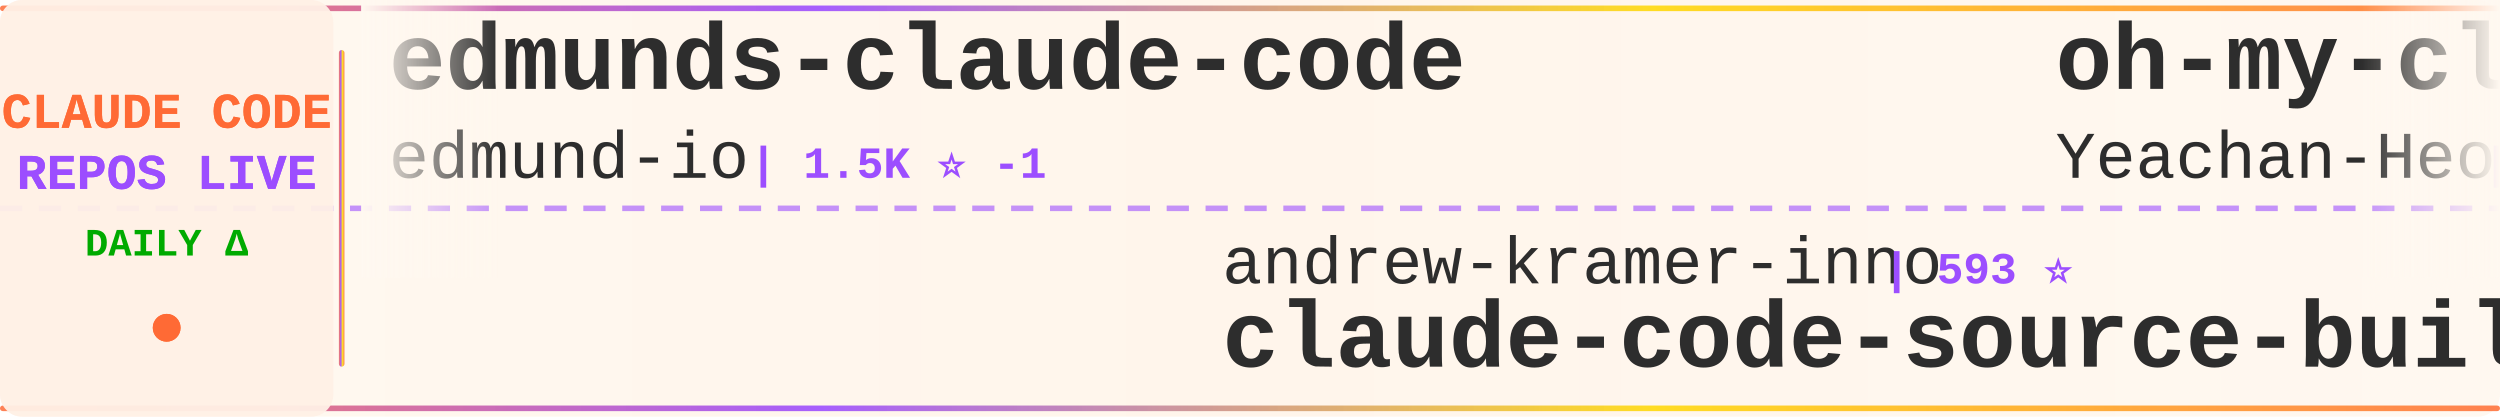
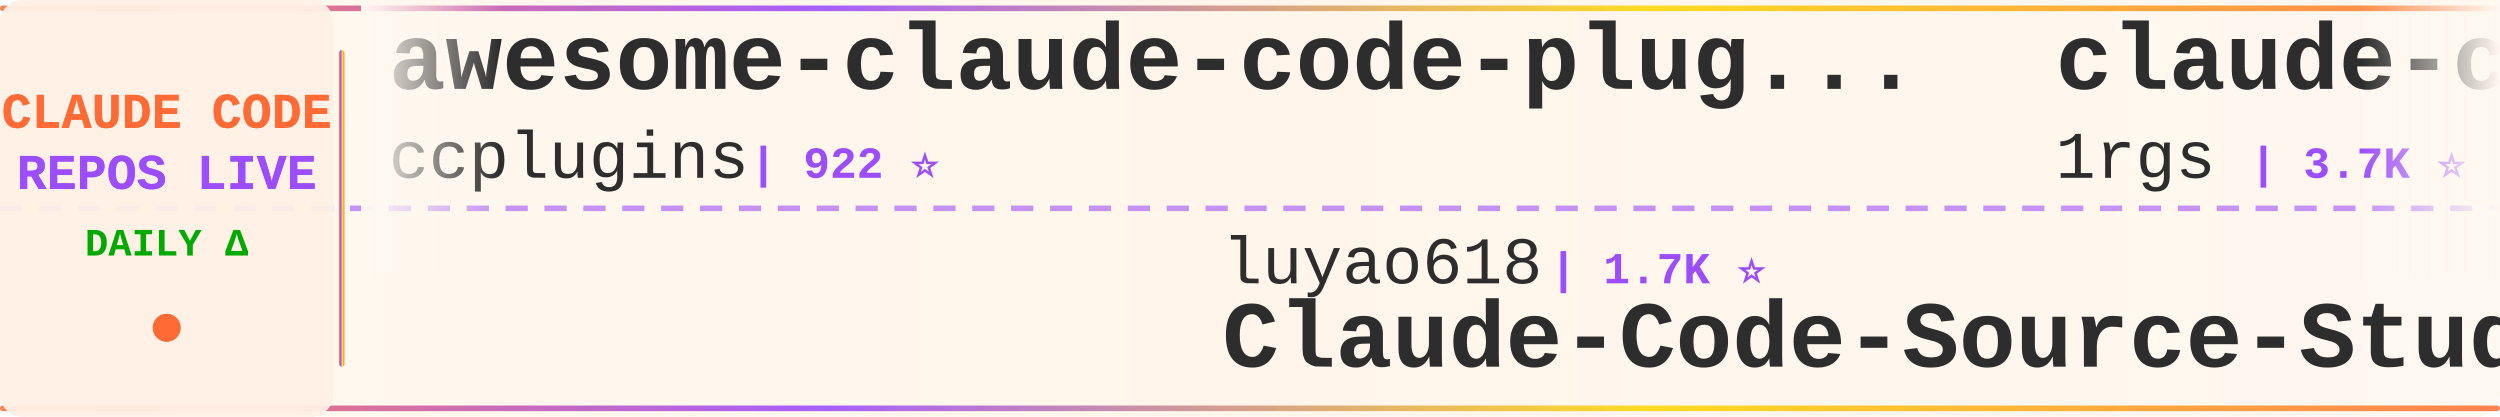
<svg xmlns="http://www.w3.org/2000/svg" width="900" height="150">
  <defs>
    <linearGradient id="tickerBg" x1="0%" y1="0%" x2="100%" y2="0%">
      <stop offset="0%" style="stop-color:#fff8f0;stop-opacity:0.98" />
      <stop offset="50%" style="stop-color:#fff5eb;stop-opacity:1" />
      <stop offset="100%" style="stop-color:#fff8f0;stop-opacity:0.98" />
    </linearGradient>
    <linearGradient id="borderGrad" x1="0%" y1="0%" x2="100%" y2="0%">
      <stop offset="0%" style="stop-color:#FF6B35;stop-opacity:0.85">
        <animate attributeName="stop-opacity" values="0.85;1;0.85" dur="2s" repeatCount="indefinite" />
      </stop>
      <stop offset="33%" style="stop-color:#9C4EFF;stop-opacity:0.9">
        <animate attributeName="stop-opacity" values="0.9;1;0.9" dur="2.2s" repeatCount="indefinite" />
      </stop>
      <stop offset="66%" style="stop-color:#FFD700;stop-opacity:0.85">
        <animate attributeName="stop-opacity" values="0.85;1;0.85" dur="1.8s" repeatCount="indefinite" />
      </stop>
      <stop offset="100%" style="stop-color:#FF6B35;stop-opacity:0.85">
        <animate attributeName="stop-opacity" values="0.85;1;0.85" dur="2s" repeatCount="indefinite" />
      </stop>
    </linearGradient>
    <filter id="textGlow">
      <feGaussianBlur stdDeviation="0.15" result="coloredBlur" />
      <feMerge>
        <feMergeNode in="coloredBlur" />
        <feMergeNode in="SourceGraphic" />
      </feMerge>
    </filter>
    <filter id="metricGlow">
      <feGaussianBlur stdDeviation="0.2" result="coloredBlur" />
      <feMerge>
        <feMergeNode in="coloredBlur" />
        <feMergeNode in="SourceGraphic" />
      </feMerge>
    </filter>
    <linearGradient id="leftFade" x1="0%" y1="0%" x2="100%" y2="0%">
      <stop offset="0%" style="stop-color:#fff8f0;stop-opacity:1" />
      <stop offset="100%" style="stop-color:#fff8f0;stop-opacity:0" />
    </linearGradient>
    <linearGradient id="rightFade" x1="0%" y1="0%" x2="100%" y2="0%">
      <stop offset="0%" style="stop-color:#fff8f0;stop-opacity:0" />
      <stop offset="100%" style="stop-color:#fff8f0;stop-opacity:1" />
    </linearGradient>
  </defs>
  <rect width="900" height="150" fill="url(#tickerBg)" rx="8" />
  <rect x="0" y="2" width="900" height="2" fill="url(#borderGrad)" rx="1" />
  <rect x="0" y="146" width="900" height="2" fill="url(#borderGrad)" rx="1" />
  <line x1="0" y1="75" x2="900" y2="75" stroke="#9C4EFF" stroke-width="2" stroke-dasharray="8 6" opacity="0.6" />
  <rect x="0" y="0" width="120" height="150" fill="#fff0e6" opacity="0.95" rx="8" />
  <text x="60" y="46" font-family="'Courier New', monospace" font-size="18" font-weight="bold" fill="#FF6B35" text-anchor="middle" filter="url(#textGlow)">
    CLAUDE CODE
  </text>
  <text x="60" y="68" font-family="'Courier New', monospace" font-size="18" font-weight="bold" fill="#9C4EFF" text-anchor="middle" filter="url(#textGlow)">
    REPOS LIVE
  </text>
  <text x="60" y="92" font-family="'Courier New', monospace" font-size="14" font-weight="bold" fill="#00aa00" text-anchor="middle">
    DAILY Δ
  </text>
  <circle cx="60" cy="118" r="5" fill="#FF6B35" filter="url(#metricGlow)">
    <animate attributeName="r" values="4;6;4" dur="1.5s" repeatCount="indefinite" />
    <animate attributeName="opacity" values="0.6;1;0.6" dur="1.5s" repeatCount="indefinite" />
  </circle>
  <rect x="122" y="18" width="2" height="114" fill="url(#borderGrad)" rx="1" />
  <clipPath id="tickerClip">
    <rect x="130" y="0" width="770" height="150" />
  </clipPath>
  <g clip-path="url(#tickerClip)">
    <g id="tickerItems">
      <animateTransform attributeName="transform" attributeType="XML" type="translate" from="0 0" to="-3000 0" dur="54s" repeatCount="indefinite" />
      <g transform="translate(0, 0)">
-         <text x="140" y="32" font-family="'Courier New', monospace" font-size="34" font-weight="bold" fill="#2d2d2d">edmunds-claude-code</text>
-         <text x="140" y="64" font-family="'Courier New', monospace" font-size="24" font-weight="normal" fill="#2d2d2d" opacity="1.0">edmund-io</text>
-         <text x="270" y="64" font-family="'Courier New', monospace" font-size="16" font-weight="bold" fill="#9C4EFF"> | 1.5K ⭐ -1</text>
+         <text x="140" y="32" font-family="'Courier New', monospace" font-size="34" font-weight="bold" fill="#2d2d2d">awesome-claude-code-plug...</text>
+         <text x="140" y="64" font-family="'Courier New', monospace" font-size="24" font-weight="normal" fill="#2d2d2d" opacity="1.0">ccplugins</text>
+         <text x="270" y="64" font-family="'Courier New', monospace" font-size="16" font-weight="bold" fill="#9C4EFF"> | 922 ⭐</text>
      </g>
      <g transform="translate(300, 0)">
-         <text x="140" y="102" font-family="'Courier New', monospace" font-size="24" font-weight="normal" fill="#2d2d2d" opacity="1.0">andrew-kramer-inno</text>
-         <text x="378" y="102" font-family="'Courier New', monospace" font-size="16" font-weight="bold" fill="#9C4EFF"> | 593 ⭐</text>
-         <text x="140" y="132" font-family="'Courier New', monospace" font-size="34" font-weight="bold" fill="#2d2d2d">claude-code-source-build</text>
+         <text x="140" y="102" font-family="'Courier New', monospace" font-size="24" font-weight="normal" fill="#2d2d2d" opacity="1.0">luyao618</text>
+         <text x="258" y="102" font-family="'Courier New', monospace" font-size="16" font-weight="bold" fill="#9C4EFF"> | 1.7K ⭐</text>
+         <text x="140" y="132" font-family="'Courier New', monospace" font-size="34" font-weight="bold" fill="#2d2d2d">Claude-Code-Source-Study</text>
      </g>
      <g transform="translate(600, 0)">
-         <text x="140" y="32" font-family="'Courier New', monospace" font-size="34" font-weight="bold" fill="#2d2d2d">oh-my-claudecode</text>
-         <text x="140" y="64" font-family="'Courier New', monospace" font-size="24" font-weight="normal" fill="#2d2d2d" opacity="1.0">Yeachan-Heo</text>
-         <text x="294" y="64" font-family="'Courier New', monospace" font-size="16" font-weight="bold" fill="#9C4EFF"> | 38.8K ⭐ +2</text>
+         <text x="140" y="32" font-family="'Courier New', monospace" font-size="34" font-weight="bold" fill="#2d2d2d">claude-code-proxy</text>
+         <text x="140" y="64" font-family="'Courier New', monospace" font-size="24" font-weight="normal" fill="#2d2d2d" opacity="1.0">1rgs</text>
+         <text x="210" y="64" font-family="'Courier New', monospace" font-size="16" font-weight="bold" fill="#9C4EFF"> | 3.7K ⭐</text>
      </g>
      <g transform="translate(900, 0)">
-         <text x="140" y="102" font-family="'Courier New', monospace" font-size="24" font-weight="normal" fill="#2d2d2d" opacity="1.0">JrCx7scC</text>
-         <text x="258" y="102" font-family="'Courier New', monospace" font-size="16" font-weight="bold" fill="#9C4EFF"> | 375 ⭐</text>
-         <text x="140" y="132" font-family="'Courier New', monospace" font-size="34" font-weight="bold" fill="#2d2d2d">claude-code-source</text>
+         <text x="140" y="102" font-family="'Courier New', monospace" font-size="24" font-weight="normal" fill="#2d2d2d" opacity="1.0">Yuyz0112</text>
+         <text x="258" y="102" font-family="'Courier New', monospace" font-size="16" font-weight="bold" fill="#9C4EFF"> | 2.4K ⭐</text>
+         <text x="140" y="132" font-family="'Courier New', monospace" font-size="34" font-weight="bold" fill="#2d2d2d">claude-code-reverse</text>
      </g>
      <g transform="translate(1200, 0)">
-         <text x="140" y="32" font-family="'Courier New', monospace" font-size="34" font-weight="bold" fill="#2d2d2d">claude-code-local</text>
-         <text x="140" y="64" font-family="'Courier New', monospace" font-size="24" font-weight="normal" fill="#2d2d2d" opacity="1.0">nicedreamzapp</text>
-         <text x="318" y="64" font-family="'Courier New', monospace" font-size="16" font-weight="bold" fill="#9C4EFF"> | 3.2K ⭐</text>
+         <text x="140" y="32" font-family="'Courier New', monospace" font-size="34" font-weight="bold" fill="#2d2d2d">claude-code-source</text>
+         <text x="140" y="64" font-family="'Courier New', monospace" font-size="24" font-weight="normal" fill="#2d2d2d" opacity="1.0">hangsman</text>
+         <text x="258" y="64" font-family="'Courier New', monospace" font-size="16" font-weight="bold" fill="#9C4EFF"> | 791 ⭐</text>
      </g>
      <g transform="translate(1500, 0)">
-         <text x="140" y="102" font-family="'Courier New', monospace" font-size="24" font-weight="normal" fill="#2d2d2d" opacity="1.0">rohitg00</text>
-         <text x="258" y="102" font-family="'Courier New', monospace" font-size="16" font-weight="bold" fill="#9C4EFF"> | 2.5K ⭐</text>
-         <text x="140" y="132" font-family="'Courier New', monospace" font-size="34" font-weight="bold" fill="#2d2d2d">awesome-claude-code-tool...</text>
+         <text x="140" y="102" font-family="'Courier New', monospace" font-size="24" font-weight="normal" fill="#2d2d2d" opacity="1.0">centminmod</text>
+         <text x="282" y="102" font-family="'Courier New', monospace" font-size="16" font-weight="bold" fill="#9C4EFF"> | 2.6K ⭐ +1</text>
+         <text x="140" y="132" font-family="'Courier New', monospace" font-size="34" font-weight="bold" fill="#2d2d2d">my-claude-code-setup</text>
      </g>
      <g transform="translate(1800, 0)">
-         <text x="140" y="32" font-family="'Courier New', monospace" font-size="34" font-weight="bold" fill="#2d2d2d">claude-code-from-scratch</text>
-         <text x="140" y="64" font-family="'Courier New', monospace" font-size="24" font-weight="normal" fill="#2d2d2d" opacity="1.0">Windy3f3f3f3f</text>
-         <text x="318" y="64" font-family="'Courier New', monospace" font-size="16" font-weight="bold" fill="#9C4EFF"> | 2.6K ⭐ +1</text>
+         <text x="140" y="32" font-family="'Courier New', monospace" font-size="34" font-weight="bold" fill="#2d2d2d">claude-code-source-build</text>
+         <text x="140" y="64" font-family="'Courier New', monospace" font-size="24" font-weight="normal" fill="#2d2d2d" opacity="1.0">andrew-kramer-inno</text>
+         <text x="378" y="64" font-family="'Courier New', monospace" font-size="16" font-weight="bold" fill="#9C4EFF"> | 593 ⭐</text>
      </g>
      <g transform="translate(2100, 0)">
-         <text x="140" y="102" font-family="'Courier New', monospace" font-size="24" font-weight="normal" fill="#2d2d2d" opacity="1.0">zstmfhy</text>
-         <text x="246" y="102" font-family="'Courier New', monospace" font-size="16" font-weight="bold" fill="#9C4EFF"> | 190 ⭐</text>
-         <text x="140" y="132" font-family="'Courier New', monospace" font-size="34" font-weight="bold" fill="#2d2d2d">Claude-code</text>
+         <text x="140" y="102" font-family="'Courier New', monospace" font-size="24" font-weight="normal" fill="#2d2d2d" opacity="1.0">lorryjovens-hub</text>
+         <text x="342" y="102" font-family="'Courier New', monospace" font-size="16" font-weight="bold" fill="#9C4EFF"> | 1.7K ⭐</text>
+         <text x="140" y="132" font-family="'Courier New', monospace" font-size="34" font-weight="bold" fill="#2d2d2d">claude-code-rust</text>
      </g>
      <g transform="translate(2400, 0)">
-         <text x="140" y="32" font-family="'Courier New', monospace" font-size="34" font-weight="bold" fill="#2d2d2d">claude-code-settings</text>
-         <text x="140" y="64" font-family="'Courier New', monospace" font-size="24" font-weight="normal" fill="#2d2d2d" opacity="1.0">feiskyer</text>
-         <text x="258" y="64" font-family="'Courier New', monospace" font-size="16" font-weight="bold" fill="#9C4EFF"> | 1.6K ⭐</text>
+         <text x="140" y="32" font-family="'Courier New', monospace" font-size="34" font-weight="bold" fill="#2d2d2d">ClaudeCode</text>
+         <text x="140" y="64" font-family="'Courier New', monospace" font-size="24" font-weight="normal" fill="#2d2d2d" opacity="1.0">guanshan</text>
+         <text x="258" y="64" font-family="'Courier New', monospace" font-size="16" font-weight="bold" fill="#9C4EFF"> | 61 ⭐</text>
      </g>
      <g transform="translate(2700, 0)">
-         <text x="140" y="102" font-family="'Courier New', monospace" font-size="24" font-weight="normal" fill="#2d2d2d" opacity="1.0">pedrohcgs</text>
-         <text x="270" y="102" font-family="'Courier New', monospace" font-size="16" font-weight="bold" fill="#9C4EFF"> | 1.5K ⭐</text>
-         <text x="140" y="132" font-family="'Courier New', monospace" font-size="34" font-weight="bold" fill="#2d2d2d">claude-code-my-workflow</text>
+         <text x="140" y="102" font-family="'Courier New', monospace" font-size="24" font-weight="normal" fill="#2d2d2d" opacity="1.0">ChrisWiles</text>
+         <text x="282" y="102" font-family="'Courier New', monospace" font-size="16" font-weight="bold" fill="#9C4EFF"> | 6.0K ⭐</text>
+         <text x="140" y="132" font-family="'Courier New', monospace" font-size="34" font-weight="bold" fill="#2d2d2d">claude-code-showcase</text>
      </g>
      <g transform="translate(3000, 0)">
-         <text x="140" y="32" font-family="'Courier New', monospace" font-size="34" font-weight="bold" fill="#2d2d2d">edmunds-claude-code</text>
-         <text x="140" y="64" font-family="'Courier New', monospace" font-size="24" font-weight="normal" fill="#2d2d2d" opacity="1.0">edmund-io</text>
-         <text x="270" y="64" font-family="'Courier New', monospace" font-size="16" font-weight="bold" fill="#9C4EFF"> | 1.5K ⭐ -1</text>
+         <text x="140" y="32" font-family="'Courier New', monospace" font-size="34" font-weight="bold" fill="#2d2d2d">awesome-claude-code-plug...</text>
+         <text x="140" y="64" font-family="'Courier New', monospace" font-size="24" font-weight="normal" fill="#2d2d2d" opacity="1.0">ccplugins</text>
+         <text x="270" y="64" font-family="'Courier New', monospace" font-size="16" font-weight="bold" fill="#9C4EFF"> | 922 ⭐</text>
      </g>
      <g transform="translate(3300, 0)">
-         <text x="140" y="102" font-family="'Courier New', monospace" font-size="24" font-weight="normal" fill="#2d2d2d" opacity="1.0">andrew-kramer-inno</text>
-         <text x="378" y="102" font-family="'Courier New', monospace" font-size="16" font-weight="bold" fill="#9C4EFF"> | 593 ⭐</text>
-         <text x="140" y="132" font-family="'Courier New', monospace" font-size="34" font-weight="bold" fill="#2d2d2d">claude-code-source-build</text>
+         <text x="140" y="102" font-family="'Courier New', monospace" font-size="24" font-weight="normal" fill="#2d2d2d" opacity="1.0">luyao618</text>
+         <text x="258" y="102" font-family="'Courier New', monospace" font-size="16" font-weight="bold" fill="#9C4EFF"> | 1.7K ⭐</text>
+         <text x="140" y="132" font-family="'Courier New', monospace" font-size="34" font-weight="bold" fill="#2d2d2d">Claude-Code-Source-Study</text>
      </g>
      <g transform="translate(3600, 0)">
-         <text x="140" y="32" font-family="'Courier New', monospace" font-size="34" font-weight="bold" fill="#2d2d2d">oh-my-claudecode</text>
-         <text x="140" y="64" font-family="'Courier New', monospace" font-size="24" font-weight="normal" fill="#2d2d2d" opacity="1.0">Yeachan-Heo</text>
-         <text x="294" y="64" font-family="'Courier New', monospace" font-size="16" font-weight="bold" fill="#9C4EFF"> | 38.8K ⭐ +2</text>
+         <text x="140" y="32" font-family="'Courier New', monospace" font-size="34" font-weight="bold" fill="#2d2d2d">claude-code-proxy</text>
+         <text x="140" y="64" font-family="'Courier New', monospace" font-size="24" font-weight="normal" fill="#2d2d2d" opacity="1.0">1rgs</text>
+         <text x="210" y="64" font-family="'Courier New', monospace" font-size="16" font-weight="bold" fill="#9C4EFF"> | 3.7K ⭐</text>
      </g>
      <g transform="translate(3900, 0)">
-         <text x="140" y="102" font-family="'Courier New', monospace" font-size="24" font-weight="normal" fill="#2d2d2d" opacity="1.0">JrCx7scC</text>
-         <text x="258" y="102" font-family="'Courier New', monospace" font-size="16" font-weight="bold" fill="#9C4EFF"> | 375 ⭐</text>
-         <text x="140" y="132" font-family="'Courier New', monospace" font-size="34" font-weight="bold" fill="#2d2d2d">claude-code-source</text>
+         <text x="140" y="102" font-family="'Courier New', monospace" font-size="24" font-weight="normal" fill="#2d2d2d" opacity="1.0">Yuyz0112</text>
+         <text x="258" y="102" font-family="'Courier New', monospace" font-size="16" font-weight="bold" fill="#9C4EFF"> | 2.4K ⭐</text>
+         <text x="140" y="132" font-family="'Courier New', monospace" font-size="34" font-weight="bold" fill="#2d2d2d">claude-code-reverse</text>
      </g>
    </g>
  </g>
  <rect x="130" y="0" width="50" height="100" fill="url(#leftFade)" />
  <rect x="850" y="0" width="50" height="100" fill="url(#rightFade)" />
</svg>
